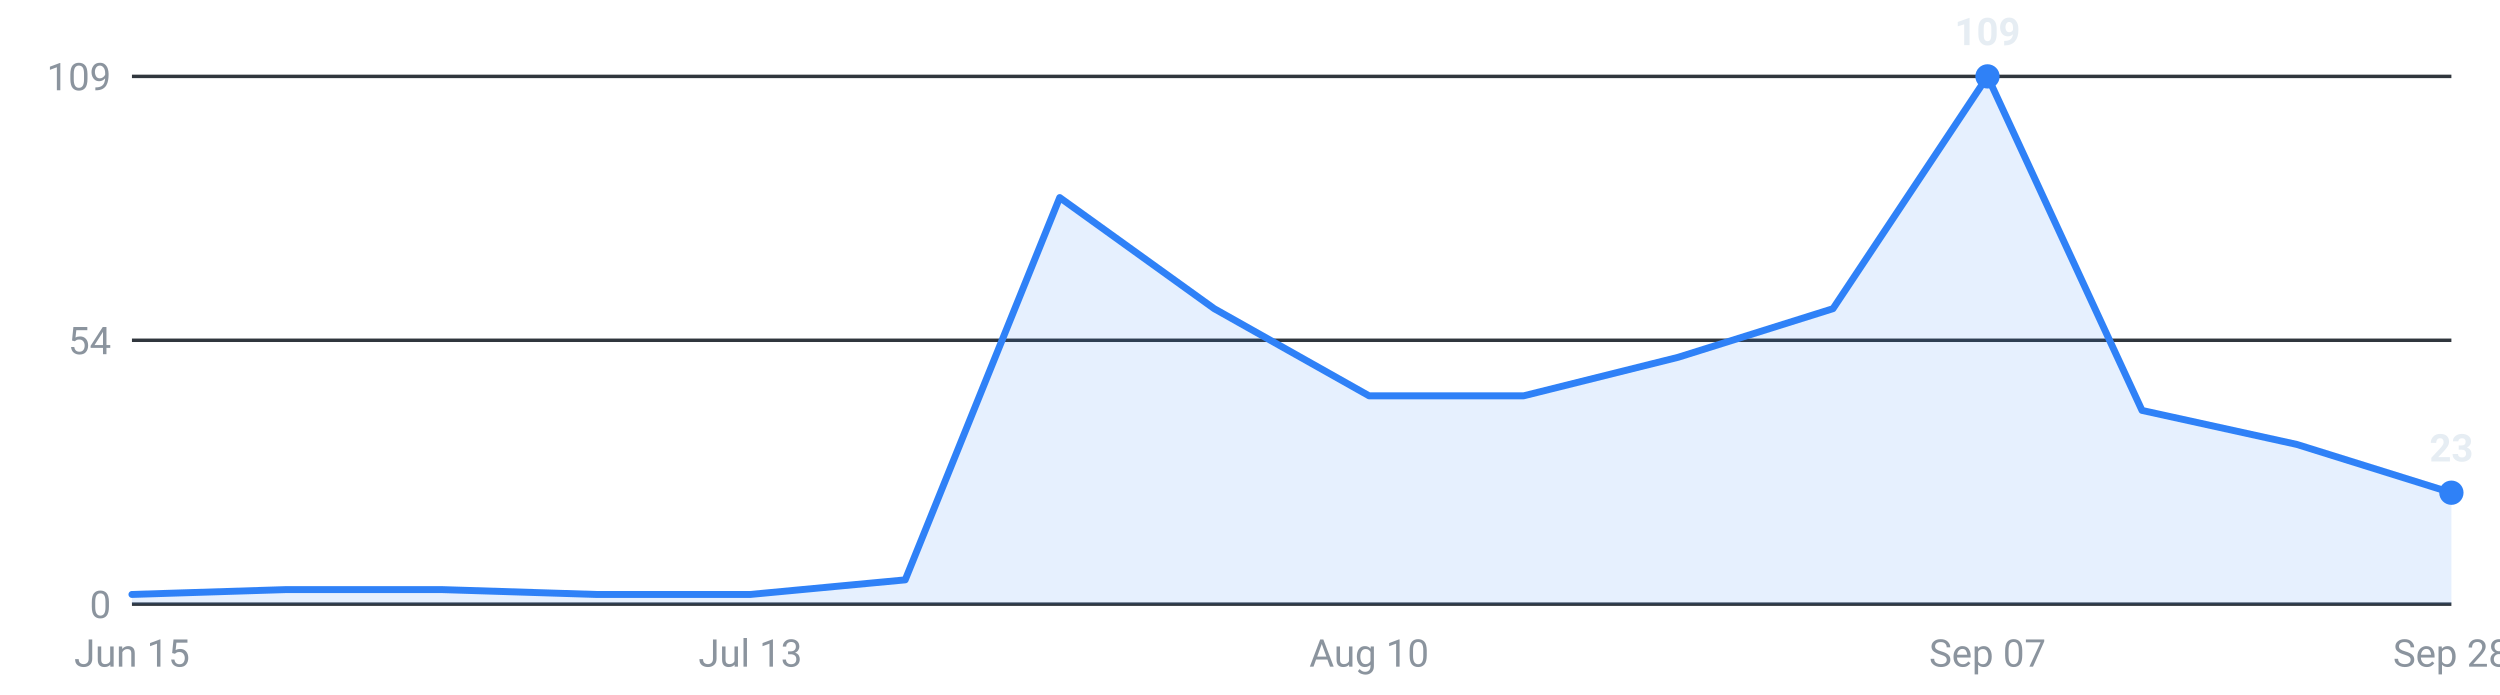
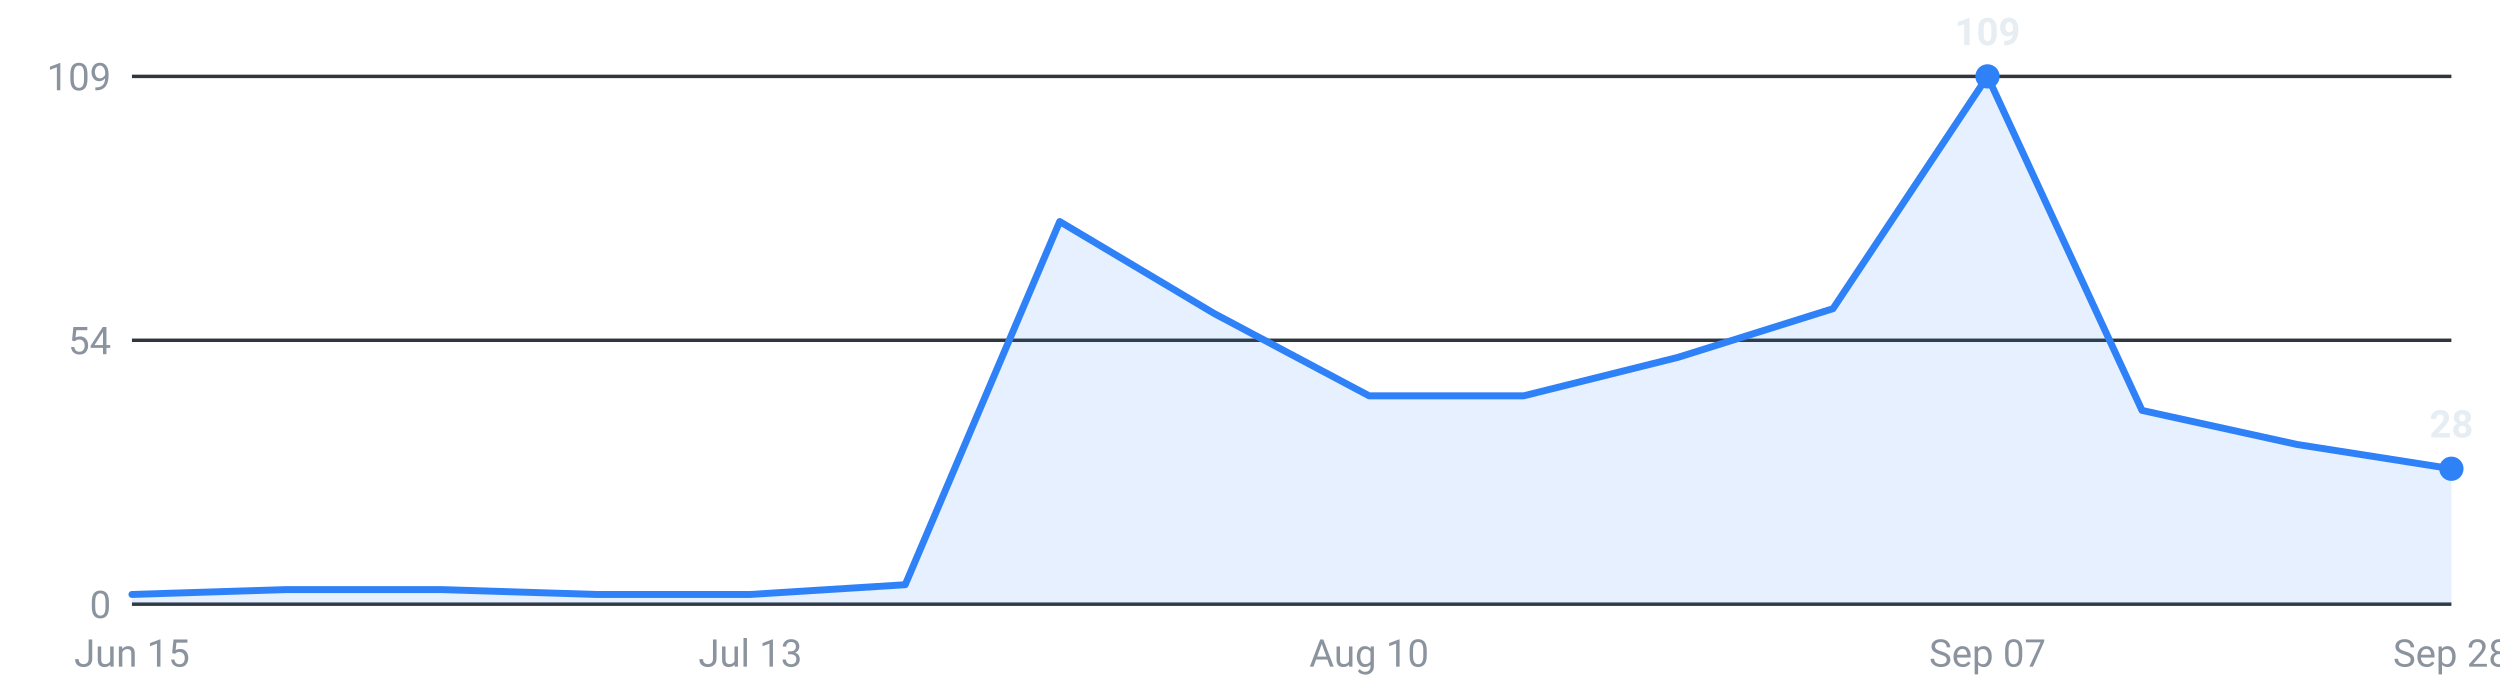
<svg xmlns="http://www.w3.org/2000/svg" viewBox="0 0 720 200" width="720" height="200" role="img" aria-label="Internships posted per week, last 16 weeks">
  <g font-family="-apple-system,Segoe UI,Roboto,sans-serif" font-size="11">
    <line x1="38" y1="174.0" x2="706" y2="174.0" stroke="#30363d" stroke-width="1" />
    <text x="32" y="178.0" text-anchor="end" fill="#8b949e">0</text>
    <line x1="38" y1="98.0" x2="706" y2="98.0" stroke="#30363d" stroke-width="1" />
    <text x="32" y="102.0" text-anchor="end" fill="#8b949e">54</text>
    <line x1="38" y1="22.0" x2="706" y2="22.0" stroke="#30363d" stroke-width="1" />
    <text x="32" y="26.0" text-anchor="end" fill="#8b949e">109</text>
-     <path d="M38.0,174 L38.0,171.2 L82.5,169.8 L127.1,169.8 L171.6,171.2 L216.1,171.2 L260.7,167.0 L305.2,56.9 L349.7,88.9 L394.3,114.0 L438.8,114.0 L483.3,102.9 L527.9,88.9 L572.4,22.0 L616.9,118.2 L661.5,128.0 L706.0,141.9 L706.0,174 Z" fill="#2f81f7" fill-opacity="0.12" />
-     <polyline points="38.0,171.2 82.5,169.8 127.1,169.8 171.6,171.2 216.1,171.2 260.7,167.0 305.2,56.9 349.7,88.9 394.3,114.0 438.8,114.0 483.3,102.9 527.9,88.9 572.4,22.0 616.9,118.2 661.5,128.0 706.0,141.9" fill="none" stroke="#2f81f7" stroke-width="2" stroke-linejoin="round" stroke-linecap="round" />
+     <path d="M38.0,174 L38.0,171.2 L82.5,169.8 L127.1,169.8 L171.6,171.2 L216.1,171.2 L260.7,168.4 L305.2,63.8 L349.7,90.3 L394.3,114.0 L438.8,114.0 L483.3,102.9 L527.9,88.9 L572.4,22.0 L616.9,118.2 L661.5,128.0 L706.0,135.0 L706.0,174 Z" fill="#2f81f7" fill-opacity="0.12" />
+     <polyline points="38.0,171.2 82.5,169.8 127.1,169.8 171.6,171.2 216.1,171.2 260.7,168.4 305.2,63.8 349.7,90.3 394.3,114.0 438.8,114.0 483.3,102.9 527.9,88.9 572.4,22.0 616.9,118.2 661.5,128.0 706.0,135.0" fill="none" stroke="#2f81f7" stroke-width="2" stroke-linejoin="round" stroke-linecap="round" />
    <circle cx="572.4" cy="22.0" r="3.5" fill="#2f81f7" />
    <text x="572.4" y="13.0" text-anchor="middle" fill="#e6edf3" font-weight="600">109</text>
-     <circle cx="706.0" cy="141.9" r="3.5" fill="#2f81f7" />
-     <text x="706.0" y="132.9" text-anchor="middle" fill="#e6edf3" font-weight="600">23</text>
+     <circle cx="706.0" cy="135.0" r="3.5" fill="#2f81f7" />
+     <text x="706.0" y="126.0" text-anchor="middle" fill="#e6edf3" font-weight="600">28</text>
    <text x="38.0" y="192" text-anchor="middle" fill="#8b949e">Jun 15</text>
    <text x="216.1" y="192" text-anchor="middle" fill="#8b949e">Jul 13</text>
    <text x="394.3" y="192" text-anchor="middle" fill="#8b949e">Aug 10</text>
    <text x="572.4" y="192" text-anchor="middle" fill="#8b949e">Sep 07</text>
    <text x="706.0" y="192" text-anchor="middle" fill="#8b949e">Sep 28</text>
  </g>
</svg>
